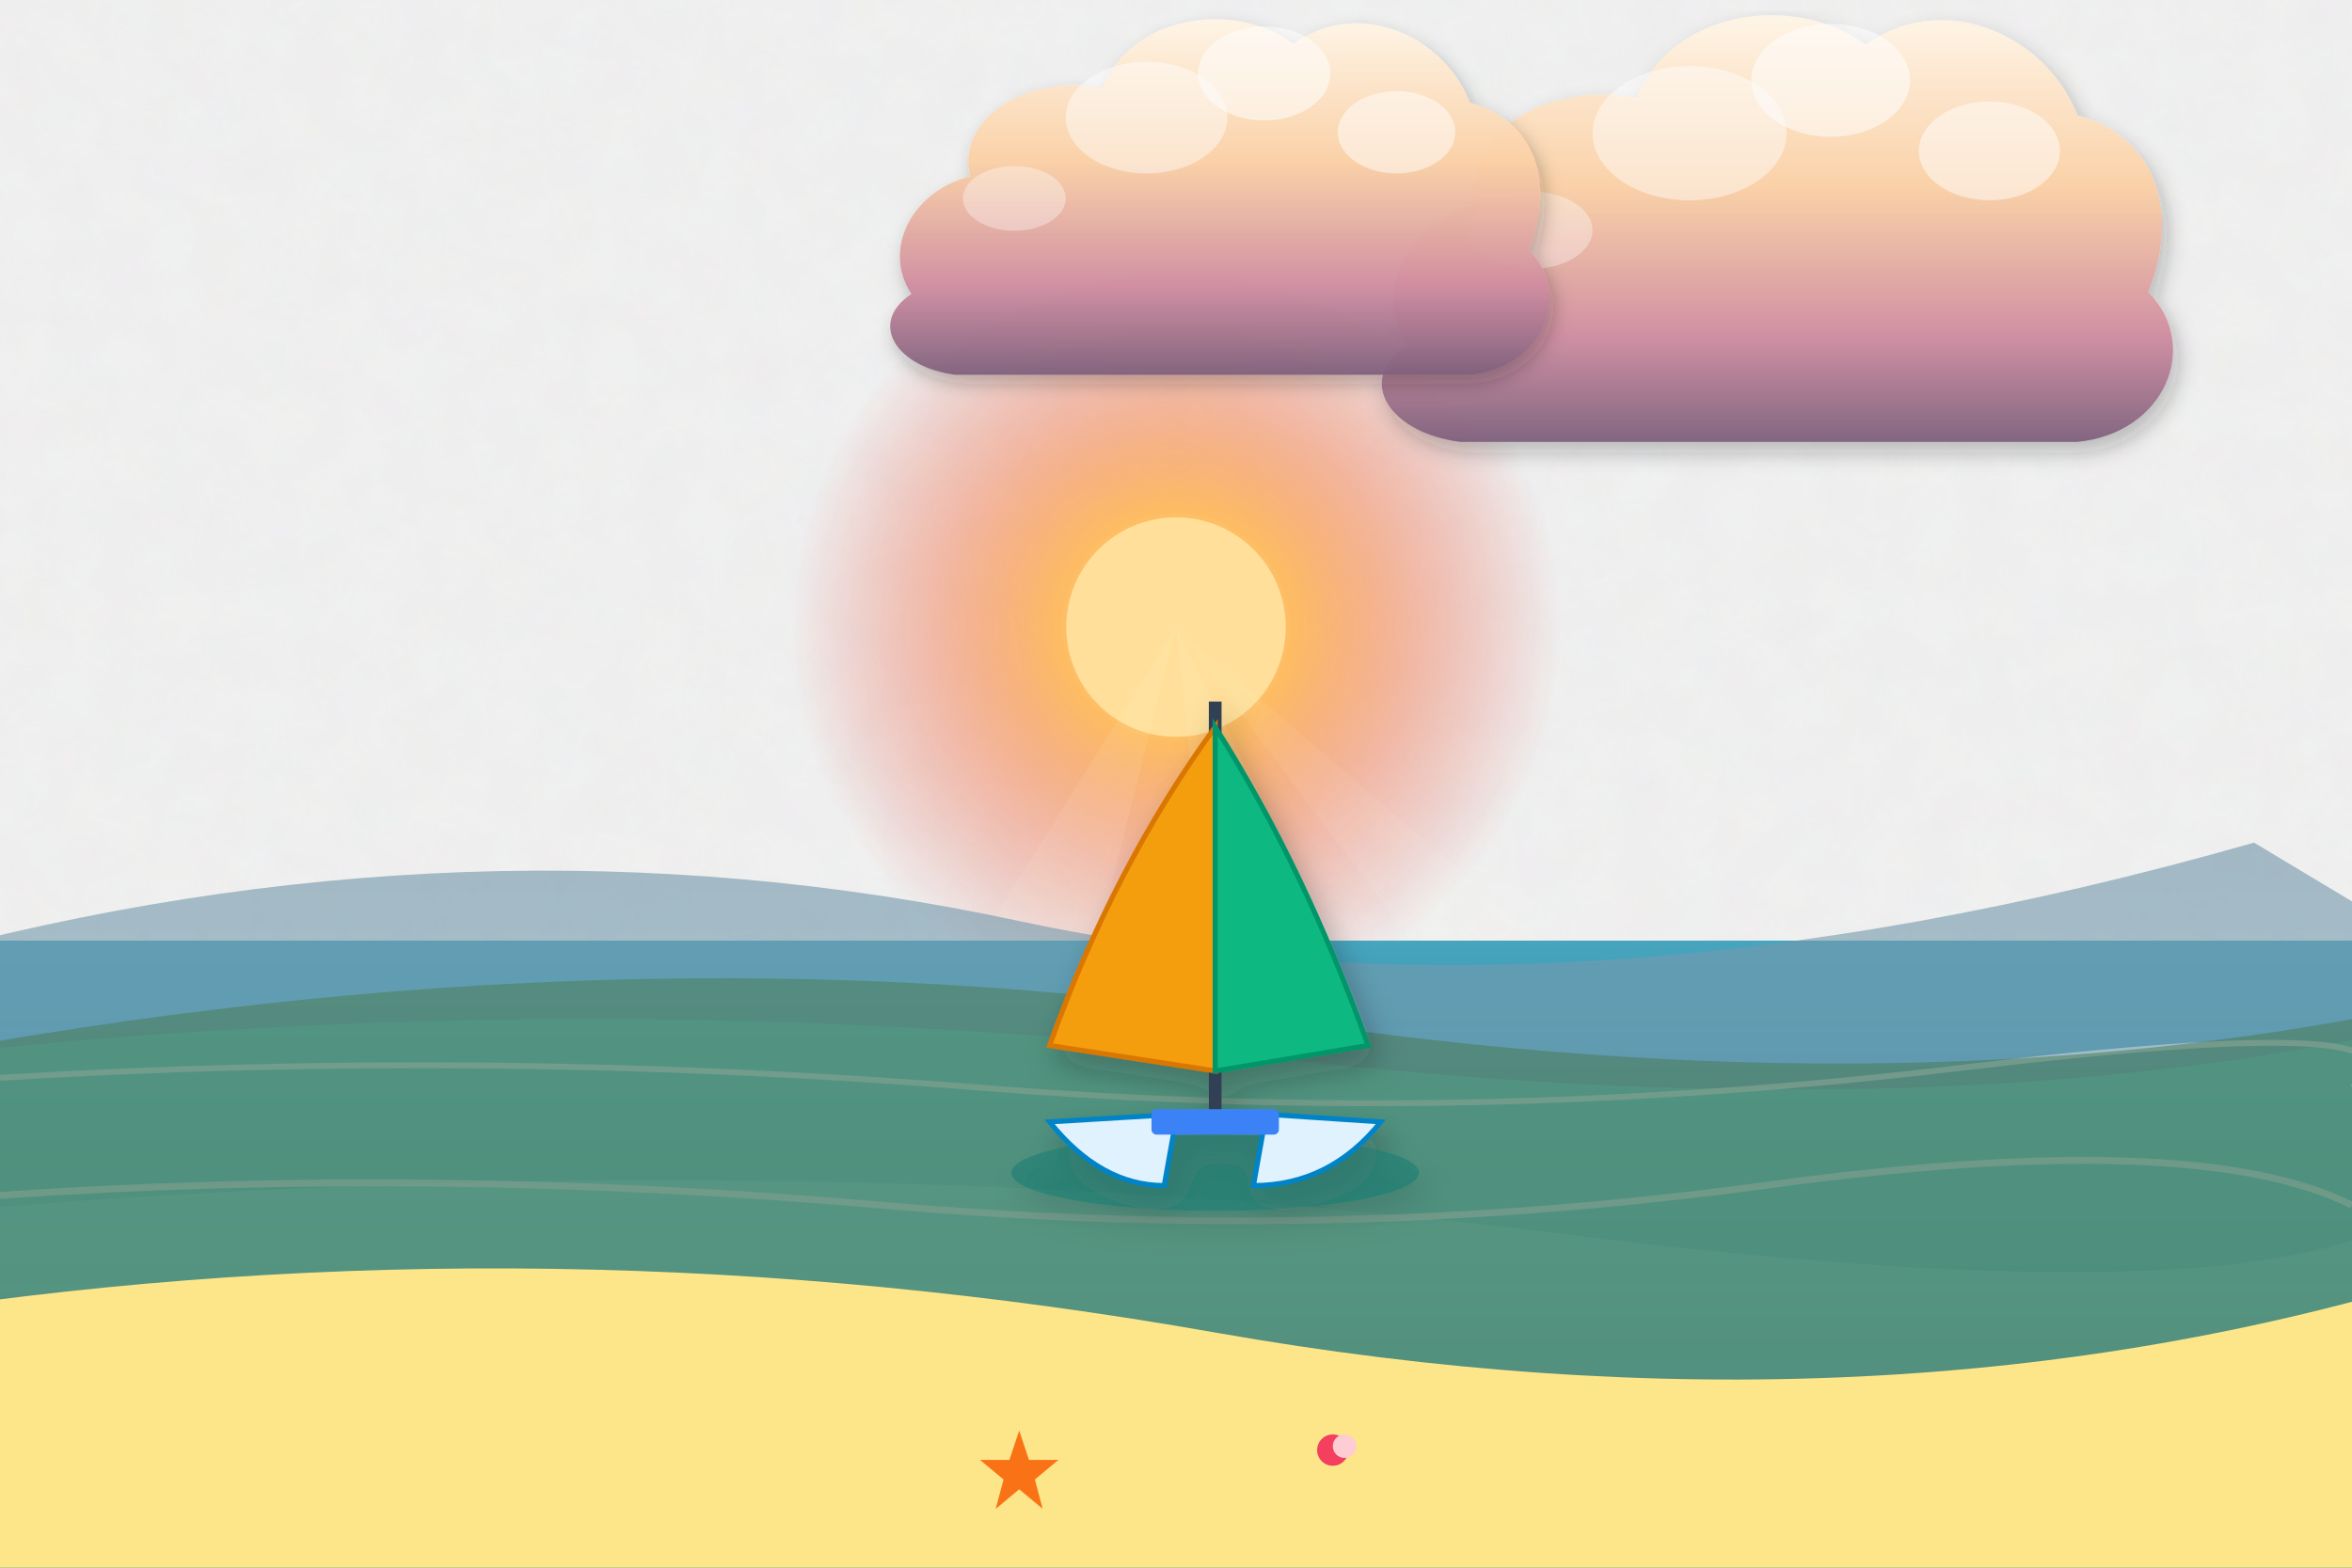
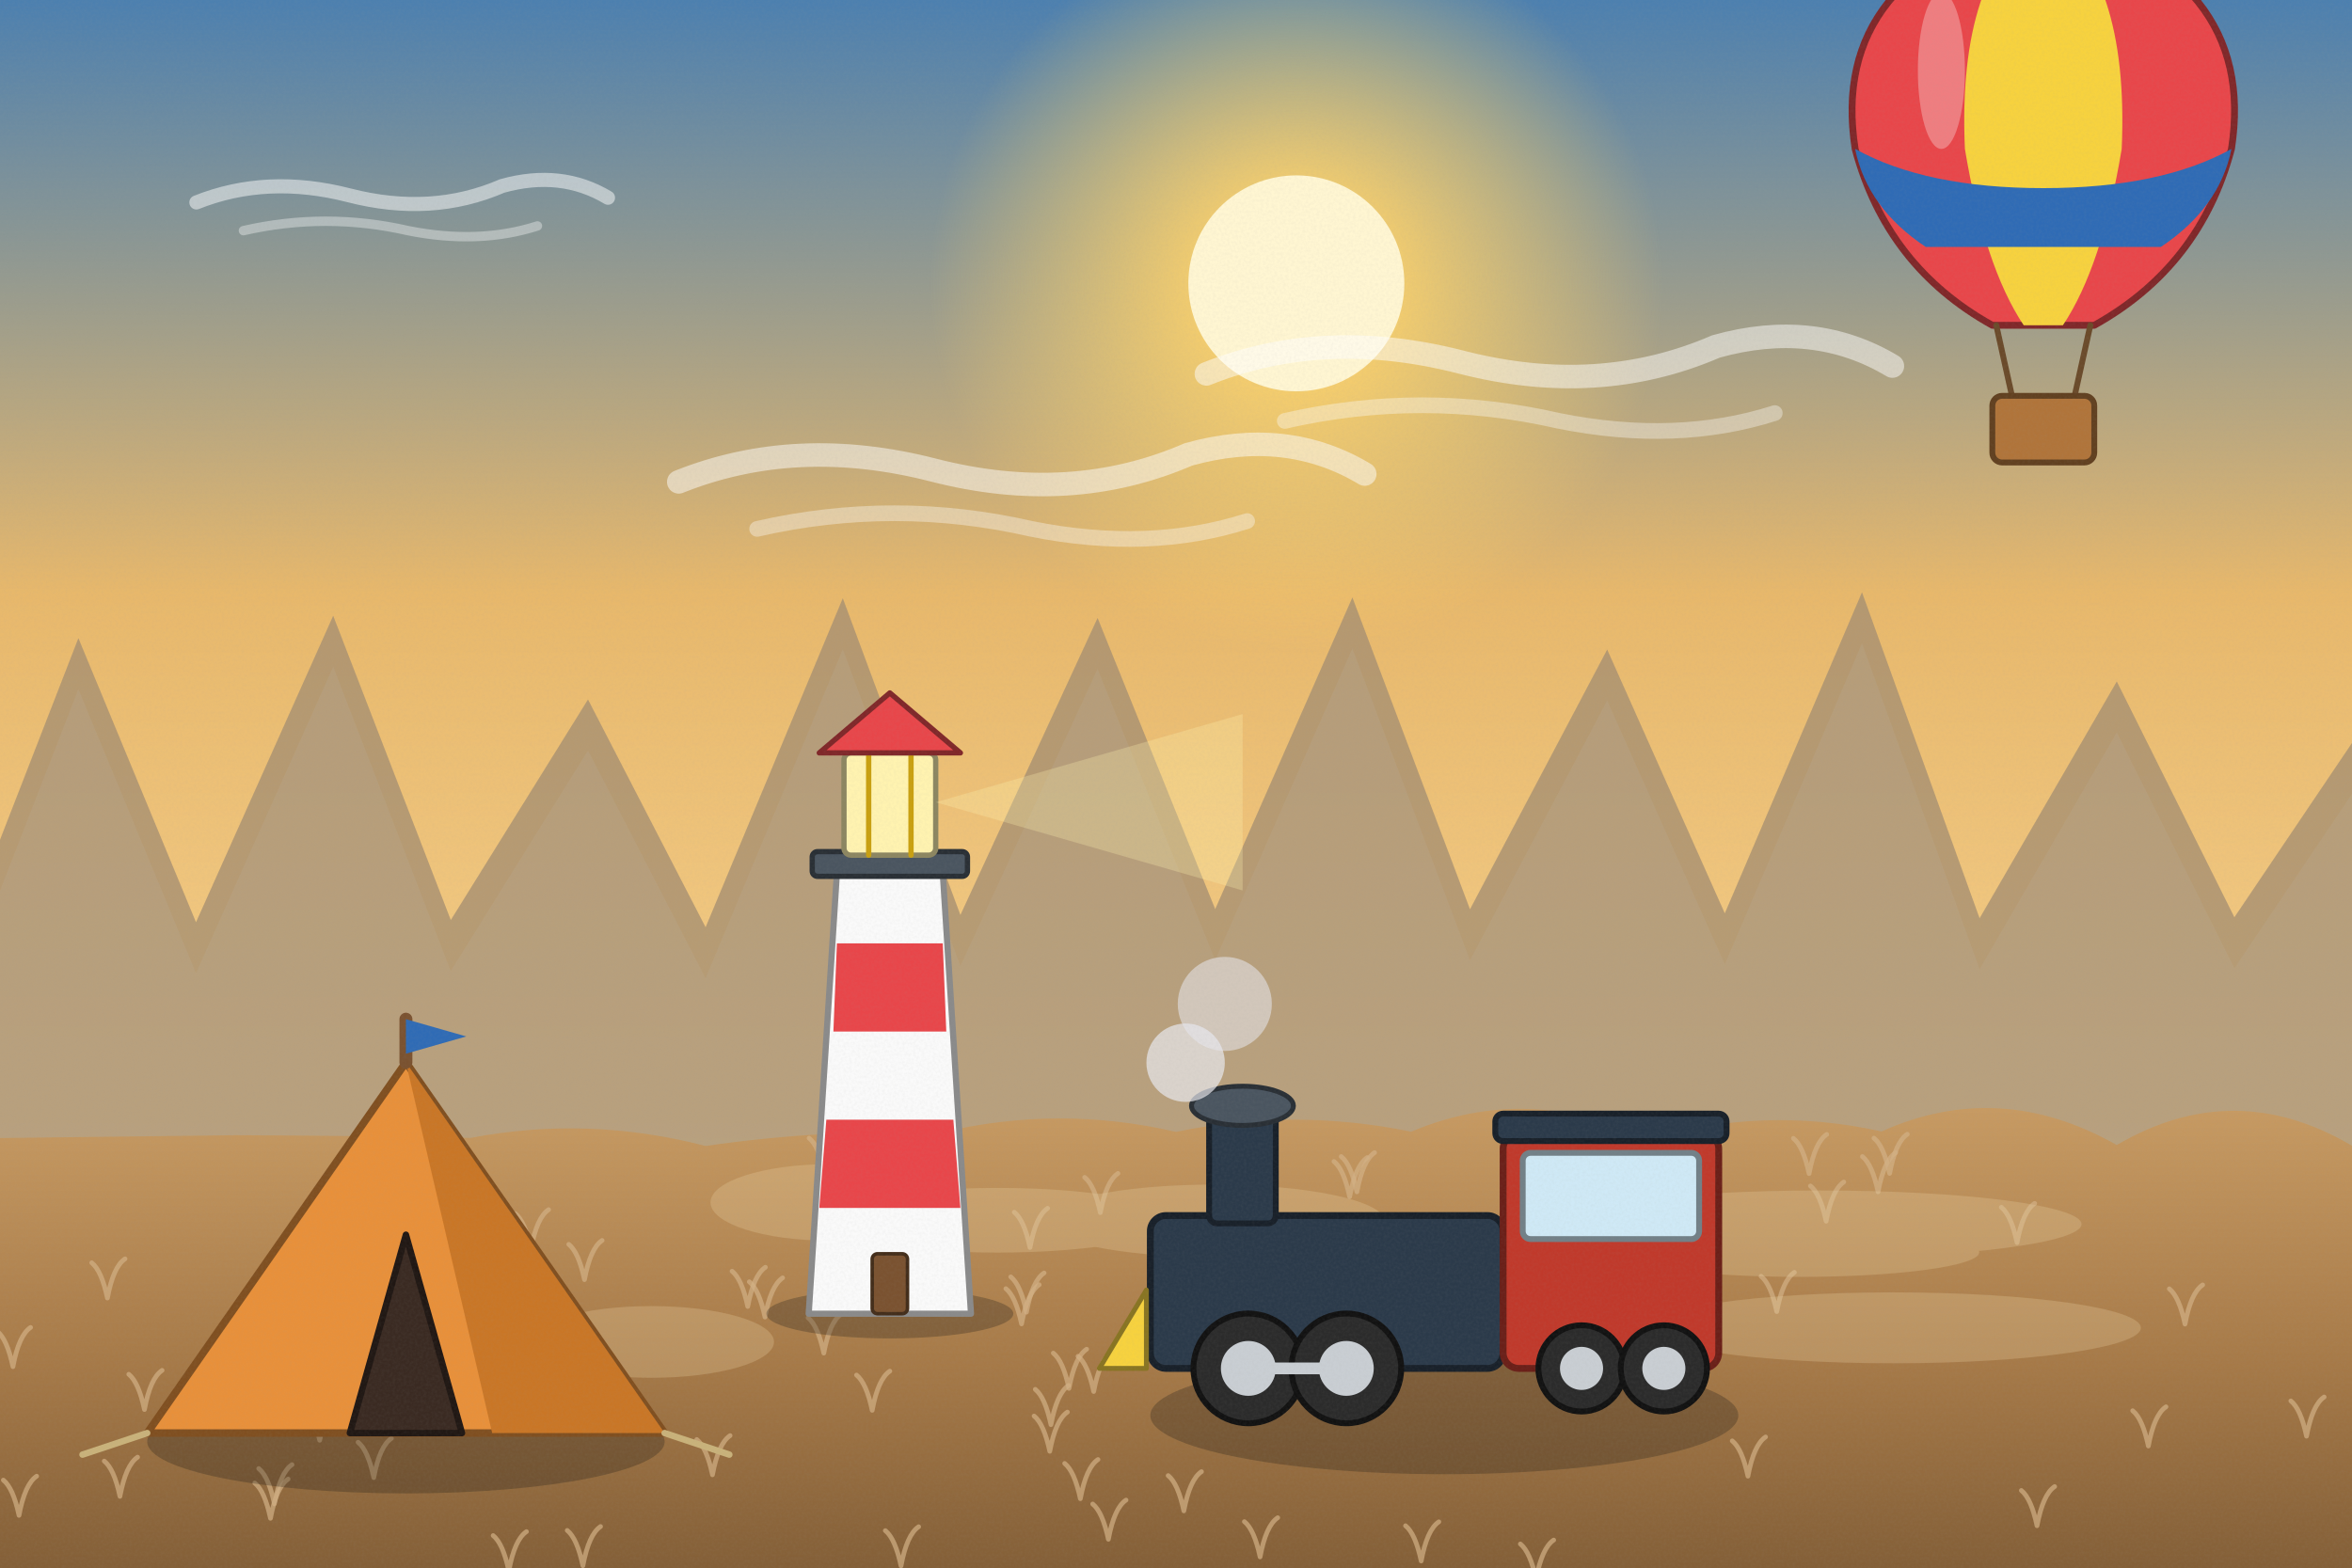
<svg xmlns="http://www.w3.org/2000/svg" viewBox="0 0 1200 800" width="1200" height="800">
  <defs>
-     <filter id="ghibliPaper" x="0%" y="0%" width="100%" height="100%">
-       <feTurbulence type="fractalNoise" baseFrequency="0.04" numOctaves="3" result="noise" seed="42" />
-       <feColorMatrix type="matrix" values="1 0 0 0 0  0 1 0 0 0  0 0 1 0 0  0 0 0 0.035 0" in="noise" result="coloredNoise" />
-       <feComposite operator="in" in2="SourceGraphic" />
-     </filter>
-     <filter id="softGlow" x="-20%" y="-20%" width="140%" height="140%">
-       <feGaussianBlur stdDeviation="8" result="blur" />
-       <feComposite in="SourceGraphic" in2="blur" operator="over" />
-     </filter>
-     <filter id="dropShadow" x="-20%" y="-20%" width="140%" height="140%">
-       <feDropShadow dx="3" dy="6" stdDeviation="6" flood-color="#141e28" flood-opacity="0.28" />
-     </filter>
-     <linearGradient id="skyDay" x1="0" y1="0" x2="0" y2="1">
-       <stop offset="0%" stop-color="#236ca7" />
-       <stop offset="35%" stop-color="#5fa3d6" />
-       <stop offset="70%" stop-color="#b8e1f2" />
-       <stop offset="100%" stop-color="#fdf3dc" />
-     </linearGradient>
-     <linearGradient id="skySunset" x1="0" y1="0" x2="0" y2="1">
-       <stop offset="0%" stop-color="#31396b" />
-       <stop offset="35%" stop-color="#73507b" />
-       <stop offset="65%" stop-color="#cb6b5c" />
-       <stop offset="85%" stop-color="#f29e5a" />
-       <stop offset="100%" stop-color="#fedaa2" />
-     </linearGradient>
-     <linearGradient id="skyDusk" x1="0" y1="0" x2="0" y2="1">
-       <stop offset="0%" stop-color="#121832" />
-       <stop offset="40%" stop-color="#262f56" />
-       <stop offset="70%" stop-color="#4e3d64" />
-       <stop offset="90%" stop-color="#915264" />
-       <stop offset="100%" stop-color="#d6846c" />
-     </linearGradient>
-     <linearGradient id="cloudBodyDay" x1="0" y1="0" x2="0" y2="1">
-       <stop offset="0%" stop-color="#ffffff" />
-       <stop offset="45%" stop-color="#fcf8f0" />
-       <stop offset="80%" stop-color="#d9e4ec" />
-       <stop offset="100%" stop-color="#b6c8d7" />
-     </linearGradient>
-     <linearGradient id="cloudBodySunset" x1="0" y1="0" x2="0" y2="1">
-       <stop offset="0%" stop-color="#fff5e6" />
-       <stop offset="40%" stop-color="#fbd0a5" />
-       <stop offset="75%" stop-color="#cf8ca0" />
-       <stop offset="100%" stop-color="#7e607c" />
-     </linearGradient>
-     <radialGradient id="sunGlowDay" cx="50%" cy="50%" r="50%">
-       <stop offset="0%" stop-color="#fffced" stop-opacity="1" />
-       <stop offset="35%" stop-color="#ffebaa" stop-opacity="0.85" />
-       <stop offset="70%" stop-color="#ffd573" stop-opacity="0.35" />
-       <stop offset="100%" stop-color="#ffd573" stop-opacity="0" />
-     </radialGradient>
-     <radialGradient id="sunGlowSunset" cx="50%" cy="50%" r="50%">
-       <stop offset="0%" stop-color="#fff8db" stop-opacity="1" />
-       <stop offset="30%" stop-color="#ffb753" stop-opacity="0.9" />
-       <stop offset="65%" stop-color="#f46e45" stop-opacity="0.4" />
-       <stop offset="100%" stop-color="#e04a43" stop-opacity="0" />
-     </radialGradient>
-     <linearGradient id="hillDistant" x1="0" y1="0" x2="0" y2="1">
-       <stop offset="0%" stop-color="#6e94a8" />
-       <stop offset="100%" stop-color="#93b9c7" />
-     </linearGradient>
-     <linearGradient id="hillMid" x1="0" y1="0" x2="0" y2="1">
-       <stop offset="0%" stop-color="#4a7c4f" />
-       <stop offset="50%" stop-color="#3c6a40" />
-       <stop offset="100%" stop-color="#2d5231" />
-     </linearGradient>
-     <linearGradient id="hillNear" x1="0" y1="0" x2="0" y2="1">
-       <stop offset="0%" stop-color="#699e4c" />
-       <stop offset="60%" stop-color="#4c7e33" />
-       <stop offset="100%" stop-color="#2f5720" />
-     </linearGradient>
-     <linearGradient id="woodTone" x1="0" y1="0" x2="0" y2="1">
-       <stop offset="0%" stop-color="#9c6d48" />
-       <stop offset="50%" stop-color="#784f30" />
-       <stop offset="100%" stop-color="#55341c" />
-     </linearGradient>
-     <linearGradient id="brassTone" x1="0" y1="0" x2="1" y2="1">
-       <stop offset="0%" stop-color="#ffe699" />
-       <stop offset="35%" stop-color="#d9a536" />
-       <stop offset="70%" stop-color="#996c14" />
-       <stop offset="100%" stop-color="#5e4007" />
+     <linearGradient id="woodTone" x1="0" y1="0" x2="1" y2="0">
+       <stop offset="0" stop-color="#a77649" />
+       <stop offset=".5" stop-color="#7d5231" />
+       <stop offset="1" stop-color="#5a381e" />
    </linearGradient>
    <linearGradient id="stoneTone" x1="0" y1="0" x2="0" y2="1">
-       <stop offset="0%" stop-color="#c5beb3" />
-       <stop offset="60%" stop-color="#999184" />
-       <stop offset="100%" stop-color="#6c6458" />
+       <stop offset="0" stop-color="#c5beb3" />
+       <stop offset="1" stop-color="#7c7468" />
    </linearGradient>
-     <linearGradient id="waterTone" x1="0" y1="0" x2="0" y2="1">
-       <stop offset="0%" stop-color="#47a5be" />
-       <stop offset="50%" stop-color="#2a7796" />
-       <stop offset="100%" stop-color="#144d6a" />
+     <filter id="softShadow" x="-20%" y="-20%" width="140%" height="140%">
+       <feDropShadow dx="2" dy="5" stdDeviation="4" flood-color="#1b1a14" flood-opacity=".25" />
+     </filter>
+     <filter id="grain" x="0" y="0" width="100%" height="100%">
+       <feTurbulence type="fractalNoise" baseFrequency=".7" numOctaves="2" seed="11" />
+       <feColorMatrix type="matrix" values="0 0 0 0 .34  0 0 0 0 .34  0 0 0 0 .32  0 0 0 .22 -.07" />
+     </filter>
+     <linearGradient id="skyMain" x1="0" y1="0" x2="0" y2="1">
+       <stop offset="0" stop-color="#4a7fb0" />
+       <stop offset=".38" stop-color="#e8b86b" />
+       <stop offset=".72" stop-color="#f6cf8a" />
+       <stop offset="1" stop-color="#fff0c4" />
+     </linearGradient>
+     <linearGradient id="cloudG" x1="0" y1="0" x2="0" y2="1">
+       <stop offset="0" stop-color="#fff6e4" />
+       <stop offset="1" stop-color="#e2b98c" />
+     </linearGradient>
+     <radialGradient id="sunG">
+       <stop offset="0" stop-color="#fff6d2" />
+       <stop offset=".3" stop-color="#ffd36a" stop-opacity=".85" />
+       <stop offset="1" stop-color="#ffd36a" stop-opacity="0" />
+     </radialGradient>
+     <linearGradient id="gndG" x1="0" y1="0" x2="0" y2="1">
+       <stop offset="0" stop-color="#c79a62" />
+       <stop offset=".5" stop-color="#a77a48" />
+       <stop offset="1" stop-color="#7d5a34" />
    </linearGradient>
  </defs>
-   <rect width="1200" height="800" fill="url(#skySunset)" filter="url(#ghibliPaper)" />
+   <rect width="1200" height="800" fill="url(#skyMain)" />
  <g>
-     <circle cx="600" cy="320" r="196" fill="url(#sunGlowSunset)" />
-     <circle cx="600" cy="320" r="56" fill="#ffdf99" />
-     <polygon points="600,320 300,800 480,800" fill="#fffbe6" opacity="0.08" />
-     <polygon points="600,320 650,800 840,800" fill="#fffbe6" opacity="0.08" />
-     <polygon points="600,320 960,800 1160,800" fill="#fffbe6" opacity="0.06" />
+     <circle cx="661.4" cy="144.6" r="187.34" fill="url(#sunG)" />
+     <circle cx="661.4" cy="144.6" r="55.1" fill="#fff6d2" />
  </g>
-   <g transform="translate(880, 140) scale(0.9)" opacity="0.95">
-     <path d="M-180,40        C-200,10 -180,-30 -140,-40        C-150,-80 -100,-110 -50,-100        C-30,-150 40,-160 80,-130        C120,-160 180,-140 200,-90        C240,-80 260,-40 240,10        C270,40 250,90 200,95        L-150,95        C-190,90 -210,60 -180,40 Z" fill="url(#cloudBodySunset)" filter="url(#dropShadow)" />
-     <ellipse cx="60" cy="-110" rx="45" ry="32" fill="#ffffff" opacity="0.55" />
-     <ellipse cx="-20" cy="-80" rx="55" ry="38" fill="#ffffff" opacity="0.45" />
-     <ellipse cx="150" cy="-70" rx="40" ry="28" fill="#ffffff" opacity="0.5" />
-     <ellipse cx="-110" cy="-25" rx="35" ry="22" fill="#ffffff" opacity="0.35" />
+   <g transform="translate(196.2,97.3) scale(0.6)" opacity="0.9">
+     <path d="M-160,10 Q-100,-14 -30,4 Q40,22 100,-4 Q150,-18 190,6" stroke="#fff" stroke-width="12" stroke-linecap="round" fill="none" opacity=".55" />
+     <path d="M-120,34 Q-50,18 20,34 Q80,46 130,30" stroke="#fff" stroke-width="8" stroke-linecap="round" fill="none" opacity=".4" />
  </g>
-   <g transform="translate(600, 120) scale(0.75)" opacity="0.95">
-     <path d="M-180,40        C-200,10 -180,-30 -140,-40        C-150,-80 -100,-110 -50,-100        C-30,-150 40,-160 80,-130        C120,-160 180,-140 200,-90        C240,-80 260,-40 240,10        C270,40 250,90 200,95        L-150,95        C-190,90 -210,60 -180,40 Z" fill="url(#cloudBodySunset)" filter="url(#dropShadow)" />
-     <ellipse cx="60" cy="-110" rx="45" ry="32" fill="#ffffff" opacity="0.55" />
-     <ellipse cx="-20" cy="-80" rx="55" ry="38" fill="#ffffff" opacity="0.45" />
-     <ellipse cx="150" cy="-70" rx="40" ry="28" fill="#ffffff" opacity="0.5" />
-     <ellipse cx="-110" cy="-25" rx="35" ry="22" fill="#ffffff" opacity="0.35" />
+   <g transform="translate(506.3,235.9) scale(1)" opacity="0.9">
+     <path d="M-160,10 Q-100,-14 -30,4 Q40,22 100,-4 Q150,-18 190,6" stroke="#fff" stroke-width="12" stroke-linecap="round" fill="none" opacity=".55" />
+     <path d="M-120,34 Q-50,18 20,34 Q80,46 130,30" stroke="#fff" stroke-width="8" stroke-linecap="round" fill="none" opacity=".4" />
  </g>
-   <path d="M-50,480 L1250,480 L1250,800 L-50,800 Z" fill="url(#waterTone)" />
-   <path d="M-50,540 Q300,500 650,540 T1250,520 L1250,800 L-50,800 Z" fill="#2dd4bf" opacity="0.8" />
-   <path d="M-50,620 Q400,580 800,630 T1250,600 L1250,800 L-50,800 Z" fill="#5eead4" opacity="0.6" />
-   <path d="M0,550 Q250,535 500,555 T1000,545 T1200,555" stroke="#ffffff" stroke-width="3" fill="none" opacity="0.8" />
-   <path d="M0,610 Q220,595 450,615 T900,605 T1200,615" stroke="#ffffff" stroke-width="3.5" fill="none" opacity="0.75" />
-   <path d="M-50,490 Q240,410 520,470 T1150,430 L1250,490 L1250,800 L-50,800 Z" fill="url(#hillDistant)" opacity="0.6" />
-   <path d="M-50,540 Q320,470 650,520 T1250,510 L1250,800 L-50,800 Z" fill="url(#hillMid)" opacity="0.5" />
-   <g transform="translate(620, 540) scale(1.3)" filter="url(#dropShadow)">
-     <ellipse cx="0" cy="45" rx="80" ry="15" fill="#0f766e" opacity="0.4" />
-     <path d="M-65,25 Q-45,50 -20,50 L-15,22 Z" fill="#e0f2fe" stroke="#0284c7" stroke-width="2" />
-     <path d="M20,22 L15,50 Q45,50 65,25 Z" fill="#e0f2fe" stroke="#0284c7" stroke-width="2" />
-     <rect x="-25" y="20" width="50" height="10" fill="#3b82f6" rx="2" />
-     <line x1="0" y1="20" x2="0" y2="-140" stroke="#334155" stroke-width="5" />
-     <path d="M0,-130 Q-40,-75 -65,-5 L0,5 Z" fill="#f59e0b" stroke="#d97706" stroke-width="2" />
-     <path d="M0,-130 Q35,-75 60,-5 L0,5 Z" fill="#10b981" stroke="#059669" stroke-width="2" />
+   <g transform="translate(775.5,180.8) scale(1)" opacity="0.9">
+     <path d="M-160,10 Q-100,-14 -30,4 Q40,22 100,-4 Q150,-18 190,6" stroke="#fff" stroke-width="12" stroke-linecap="round" fill="none" opacity=".55" />
+     <path d="M-120,34 Q-50,18 20,34 Q80,46 130,30" stroke="#fff" stroke-width="8" stroke-linecap="round" fill="none" opacity=".4" />
  </g>
-   <path d="M-50,670 Q280,620 620,680 T1250,650 L1250,800 L-50,800 Z" fill="#fde68a" />
-   <polygon points="520,730 525,745 540,745 528,755 532,770 520,760 508,770 512,755 500,745 515,745" fill="#f97316" />
-   <circle cx="680" cy="740" r="8" fill="#f43f5e" />
-   <circle cx="686" cy="738" r="6" fill="#fecdd3" />
+   <path d="M-20,600 L-20,480 L40,325.642 L100,470.619 L170,314.209 L230,469.491 L300,356.949 L360,473.172 L430,305.278 L490,466.903 L560,315.33 L620,463.919 L690,304.863 L750,464.013 L820,331.456 L880,466.07 L950,302.216 L1010,468.595 L1080,347.747 L1140,468.079 L1210,364.293 L1270,462.57 L1240,600 Z" fill="#a89070" opacity=".8" />
+   <path d="M-20,600 L-20,480 L40,325.642 L100,470.619 L170,314.209 L230,469.491 L300,356.949 L360,473.172 L430,305.278 L490,466.903 L560,315.33 L620,463.919 L690,304.863 L750,464.013 L820,331.456 L880,466.07 L950,302.216 L1010,468.595 L1080,347.747 L1140,468.079 L1210,364.293 L1270,462.57 L1240,600 Z" fill="#beb19e" opacity=".18" transform="translate(0,26)" />
+   <g>
+     <path d="M-20,581 Q60,580.1 120,579.3 Q180,579.5 240,580.7 Q300,569.2 360,584.8 Q420,576.1 480,578 Q540,563.7 600,577.6 Q660,565.2 720,577.5 Q780,552.3 840,581.6 Q900,564 960,577.4 Q1020,550.4 1080,584.3 Q1140,549.2 1200,584.7 Q1260,577.7 1320,579.6 L1240,820 L-20,820 Z" fill="url(#gndG)" />
+     <path d="M558,710.1 q-3,-14 -8,-18 M558,710.1 q3,-16 9,-20" stroke="#d3b085" stroke-width="2.4" fill="none" stroke-linecap="round" opacity=".7" />
+     <path d="M9.7,773.3 q-3,-14 -8,-18 M9.7,773.3 q3,-16 9,-20" stroke="#d3b085" stroke-width="2.4" fill="none" stroke-linecap="round" opacity=".7" />
+     <path d="M523.7,669.6 q-3,-14 -8,-18 M523.7,669.6 q3,-16 9,-20" stroke="#d3b085" stroke-width="2.4" fill="none" stroke-linecap="round" opacity=".7" />
+     <path d="M565.5,785.5 q-3,-14 -8,-18 M565.5,785.5 q3,-16 9,-20" stroke="#d3b085" stroke-width="2.4" fill="none" stroke-linecap="round" opacity=".7" />
+     <path d="M363.5,752.6 q-3,-14 -8,-18 M363.5,752.6 q3,-16 9,-20" stroke="#d3b085" stroke-width="2.4" fill="none" stroke-linecap="round" opacity=".7" />
+     <path d="M181,631.6 q-3,-14 -8,-18 M181,631.6 q3,-16 9,-20" stroke="#d3b085" stroke-width="2.4" fill="none" stroke-linecap="round" opacity=".7" />
+     <path d="M138,774.8 q-3,-14 -8,-18 M138,774.8 q3,-16 9,-20" stroke="#d3b085" stroke-width="2.4" fill="none" stroke-linecap="round" opacity=".7" />
+     <path d="M783.7,805.9 q-3,-14 -8,-18 M783.7,805.9 q3,-16 9,-20" stroke="#d3b085" stroke-width="2.4" fill="none" stroke-linecap="round" opacity=".7" />
+     <path d="M958.2,608.2 q-3,-14 -8,-18 M958.2,608.2 q3,-16 9,-20" stroke="#d3b085" stroke-width="2.4" fill="none" stroke-linecap="round" opacity=".7" />
+     <path d="M298.2,653 q-3,-14 -8,-18 M298.2,653 q3,-16 9,-20" stroke="#d3b085" stroke-width="2.4" fill="none" stroke-linecap="round" opacity=".7" />
+     <path d="M61.2,763.6 q-3,-14 -8,-18 M61.2,763.6 q3,-16 9,-20" stroke="#d3b085" stroke-width="2.4" fill="none" stroke-linecap="round" opacity=".7" />
+     <path d="M725.1,796.6 q-3,-14 -8,-18 M725.1,796.6 q3,-16 9,-20" stroke="#d3b085" stroke-width="2.4" fill="none" stroke-linecap="round" opacity=".7" />
+     <path d="M891.8,753.3 q-3,-14 -8,-18 M891.8,753.3 q3,-16 9,-20" stroke="#d3b085" stroke-width="2.4" fill="none" stroke-linecap="round" opacity=".7" />
+     <path d="M1176.8,732.9 q-3,-14 -8,-18 M1176.8,732.9 q3,-16 9,-20" stroke="#d3b085" stroke-width="2.4" fill="none" stroke-linecap="round" opacity=".7" />
+     <path d="M259.6,801.6 q-3,-14 -8,-18 M259.6,801.6 q3,-16 9,-20" stroke="#d3b085" stroke-width="2.4" fill="none" stroke-linecap="round" opacity=".7" />
+     <path d="M270.9,637.3 q-3,-14 -8,-18 M270.9,637.3 q3,-16 9,-20" stroke="#d3b085" stroke-width="2.4" fill="none" stroke-linecap="round" opacity=".7" />
+     <path d="M525.5,636.6 q-3,-14 -8,-18 M525.5,636.6 q3,-16 9,-20" stroke="#d3b085" stroke-width="2.4" fill="none" stroke-linecap="round" opacity=".7" />
+     <path d="M297.4,799 q-3,-14 -8,-18 M297.4,799 q3,-16 9,-20" stroke="#d3b085" stroke-width="2.4" fill="none" stroke-linecap="round" opacity=".7" />
+     <path d="M428.5,630.1 q-3,-14 -8,-18 M428.5,630.1 q3,-16 9,-20" stroke="#d3b085" stroke-width="2.4" fill="none" stroke-linecap="round" opacity=".7" />
+     <path d="M931.7,623.2 q-3,-14 -8,-18 M931.7,623.2 q3,-16 9,-20" stroke="#d3b085" stroke-width="2.4" fill="none" stroke-linecap="round" opacity=".7" />
+     <path d="M257,673.7 q-3,-14 -8,-18 M257,673.7 q3,-16 9,-20" stroke="#d3b085" stroke-width="2.4" fill="none" stroke-linecap="round" opacity=".7" />
+     <path d="M54.8,662.4 q-3,-14 -8,-18 M54.8,662.4 q3,-16 9,-20" stroke="#d3b085" stroke-width="2.4" fill="none" stroke-linecap="round" opacity=".7" />
+     <path d="M561.4,618.8 q-3,-14 -8,-18 M561.4,618.8 q3,-16 9,-20" stroke="#d3b085" stroke-width="2.4" fill="none" stroke-linecap="round" opacity=".7" />
+     <path d="M521.2,675.6 q-3,-14 -8,-18 M521.2,675.6 q3,-16 9,-20" stroke="#d3b085" stroke-width="2.4" fill="none" stroke-linecap="round" opacity=".7" />
+     <path d="M535.6,740.6 q-3,-14 -8,-18 M535.6,740.6 q3,-16 9,-20" stroke="#d3b085" stroke-width="2.4" fill="none" stroke-linecap="round" opacity=".7" />
+     <path d="M381.5,666.7 q-3,-14 -8,-18 M381.5,666.7 q3,-16 9,-20" stroke="#d3b085" stroke-width="2.4" fill="none" stroke-linecap="round" opacity=".7" />
+     <path d="M73.7,719.3 q-3,-14 -8,-18 M73.7,719.3 q3,-16 9,-20" stroke="#d3b085" stroke-width="2.4" fill="none" stroke-linecap="round" opacity=".7" />
+     <path d="M1114.8,675.7 q-3,-14 -8,-18 M1114.8,675.7 q3,-16 9,-20" stroke="#d3b085" stroke-width="2.4" fill="none" stroke-linecap="round" opacity=".7" />
+     <path d="M420.3,690.5 q-3,-14 -8,-18 M420.3,690.5 q3,-16 9,-20" stroke="#d3b085" stroke-width="2.4" fill="none" stroke-linecap="round" opacity=".7" />
+     <path d="M420.8,598.8 q-3,-14 -8,-18 M420.8,598.8 q3,-16 9,-20" stroke="#d3b085" stroke-width="2.4" fill="none" stroke-linecap="round" opacity=".7" />
+     <path d="M445,719.7 q-3,-14 -8,-18 M445,719.7 q3,-16 9,-20" stroke="#d3b085" stroke-width="2.4" fill="none" stroke-linecap="round" opacity=".7" />
+     <path d="M255.3,677.2 q-3,-14 -8,-18 M255.3,677.2 q3,-16 9,-20" stroke="#d3b085" stroke-width="2.4" fill="none" stroke-linecap="round" opacity=".7" />
+     <path d="M846.5,634.5 q-3,-14 -8,-18 M846.5,634.5 q3,-16 9,-20" stroke="#d3b085" stroke-width="2.4" fill="none" stroke-linecap="round" opacity=".7" />
+     <path d="M163.1,735 q-3,-14 -8,-18 M163.1,735 q3,-16 9,-20" stroke="#d3b085" stroke-width="2.4" fill="none" stroke-linecap="round" opacity=".7" />
+     <path d="M1039.3,778.6 q-3,-14 -8,-18 M1039.3,778.6 q3,-16 9,-20" stroke="#d3b085" stroke-width="2.4" fill="none" stroke-linecap="round" opacity=".7" />
+     <path d="M676.2,708.7 q-3,-14 -8,-18 M676.2,708.7 q3,-16 9,-20" stroke="#d3b085" stroke-width="2.4" fill="none" stroke-linecap="round" opacity=".7" />
+     <path d="M1029.1,634.1 q-3,-14 -8,-18 M1029.1,634.1 q3,-16 9,-20" stroke="#d3b085" stroke-width="2.4" fill="none" stroke-linecap="round" opacity=".7" />
+     <path d="M1096.1,737.9 q-3,-14 -8,-18 M1096.1,737.9 q3,-16 9,-20" stroke="#d3b085" stroke-width="2.4" fill="none" stroke-linecap="round" opacity=".7" />
+     <path d="M536.2,727 q-3,-14 -8,-18 M536.2,727 q3,-16 9,-20" stroke="#d3b085" stroke-width="2.4" fill="none" stroke-linecap="round" opacity=".7" />
+     <path d="M459.7,799.1 q-3,-14 -8,-18 M459.7,799.1 q3,-16 9,-20" stroke="#d3b085" stroke-width="2.4" fill="none" stroke-linecap="round" opacity=".7" />
+     <path d="M964.1,598.8 q-3,-14 -8,-18 M964.1,598.8 q3,-16 9,-20" stroke="#d3b085" stroke-width="2.4" fill="none" stroke-linecap="round" opacity=".7" />
+     <path d="M545.4,708.5 q-3,-14 -8,-18 M545.4,708.5 q3,-16 9,-20" stroke="#d3b085" stroke-width="2.4" fill="none" stroke-linecap="round" opacity=".7" />
+     <path d="M140,767.4 q-3,-14 -8,-18 M140,767.4 q3,-16 9,-20" stroke="#d3b085" stroke-width="2.4" fill="none" stroke-linecap="round" opacity=".7" />
+     <path d="M692.3,608.2 q-3,-14 -8,-18 M692.3,608.2 q3,-16 9,-20" stroke="#d3b085" stroke-width="2.4" fill="none" stroke-linecap="round" opacity=".7" />
+     <path d="M242.2,714.7 q-3,-14 -8,-18 M242.2,714.7 q3,-16 9,-20" stroke="#d3b085" stroke-width="2.4" fill="none" stroke-linecap="round" opacity=".7" />
+     <path d="M551.2,764.8 q-3,-14 -8,-18 M551.2,764.8 q3,-16 9,-20" stroke="#d3b085" stroke-width="2.4" fill="none" stroke-linecap="round" opacity=".7" />
+     <path d="M688.6,610.7 q-3,-14 -8,-18 M688.6,610.7 q3,-16 9,-20" stroke="#d3b085" stroke-width="2.4" fill="none" stroke-linecap="round" opacity=".7" />
+     <path d="M190.7,754 q-3,-14 -8,-18 M190.7,754 q3,-16 9,-20" stroke="#d3b085" stroke-width="2.4" fill="none" stroke-linecap="round" opacity=".7" />
+     <path d="M923,598.9 q-3,-14 -8,-18 M923,598.9 q3,-16 9,-20" stroke="#d3b085" stroke-width="2.4" fill="none" stroke-linecap="round" opacity=".7" />
+     <path d="M6.6,697.4 q-3,-14 -8,-18 M6.6,697.4 q3,-16 9,-20" stroke="#d3b085" stroke-width="2.4" fill="none" stroke-linecap="round" opacity=".7" />
+     <path d="M434.7,623 q-3,-14 -8,-18 M434.7,623 q3,-16 9,-20" stroke="#d3b085" stroke-width="2.4" fill="none" stroke-linecap="round" opacity=".7" />
+     <path d="M906.5,669.3 q-3,-14 -8,-18 M906.5,669.3 q3,-16 9,-20" stroke="#d3b085" stroke-width="2.4" fill="none" stroke-linecap="round" opacity=".7" />
+     <path d="M390.3,672.1 q-3,-14 -8,-18 M390.3,672.1 q3,-16 9,-20" stroke="#d3b085" stroke-width="2.4" fill="none" stroke-linecap="round" opacity=".7" />
+     <path d="M604,771 q-3,-14 -8,-18 M604,771 q3,-16 9,-20" stroke="#d3b085" stroke-width="2.4" fill="none" stroke-linecap="round" opacity=".7" />
+     <path d="M642.9,794.5 q-3,-14 -8,-18 M642.9,794.5 q3,-16 9,-20" stroke="#d3b085" stroke-width="2.4" fill="none" stroke-linecap="round" opacity=".7" />
+     <path d="M190.8,711.3 q-3,-14 -8,-18 M190.8,711.3 q3,-16 9,-20" stroke="#d3b085" stroke-width="2.4" fill="none" stroke-linecap="round" opacity=".7" />
+   </g>
+   <g fill="#e8d0a0" opacity=".28">
+     <ellipse cx="422.9" cy="613.6" rx="60.4" ry="19.5" />
+     <ellipse cx="332.3" cy="684.8" rx="62.6" ry="18.3" />
+     <ellipse cx="619.3" cy="623" rx="87" ry="18.5" />
+     <ellipse cx="966" cy="677.6" rx="126.3" ry="18.1" />
+     <ellipse cx="928.6" cy="624.7" rx="133.4" ry="17.2" />
+     <ellipse cx="918.2" cy="639.1" rx="91.6" ry="12.5" />
+     <ellipse cx="509" cy="622.7" rx="88.6" ry="16.5" />
+   </g>
+   <g transform="translate(1042.5,206) scale(1)">
+     <path d="M0,-250 Q-110,-220 -96,-130 Q-80,-70 -26,-40 L26,-40 Q80,-70 96,-130 Q110,-220 0,-250 Z" fill="#e8464a" stroke="#802729" stroke-width="3.5" stroke-linejoin="round" stroke-linecap="round" />
+     <path d="M0,-250 Q-44,-220 -40,-130 Q-30,-70 -10,-40 L10,-40 Q30,-70 40,-130 Q44,-220 0,-250 Z" fill="#f7d23e" stroke="#887422" stroke-width="0" stroke-linejoin="round" stroke-linecap="round" />
+     <path d="M-96,-130 Q-90,-100 -60,-80 L60,-80 Q90,-100 96,-130 Q60,-110 0,-110 Q-60,-110 -96,-130 Z" fill="#2f6bb5" stroke="#1a3b64" stroke-width="0" stroke-linejoin="round" stroke-linecap="round" />
+     <line x1="-24" y1="-40" x2="-16" y2="-4" stroke="#6a4a2a" stroke-width="3" stroke-linecap="round" />
+     <line x1="24" y1="-40" x2="16" y2="-4" stroke="#6a4a2a" stroke-width="3" stroke-linecap="round" />
+     <rect x="-26" y="-4" width="52" height="34" rx="5" fill="#b0743a" stroke="#614020" stroke-width="3" />
+     <ellipse cx="-52" cy="-170" rx="12" ry="40" fill="#ffffff" opacity="0.3" />
+   </g>
+   <g transform="translate(454,670.4) scale(0.9)">
+     <ellipse cx="0" cy="0" rx="70" ry="14" fill="#1b1a14" opacity="0.28" />
+     <path d="M-46,0 L-30,-250 L30,-250 L46,0 Z" fill="#fafafa" stroke="#8a8a8a" stroke-width="3.5" stroke-linejoin="round" stroke-linecap="round" />
+     <path d="M-40,-60 L-36,-110 L36,-110 L40,-60 Z" fill="#e8464a" stroke="#802729" stroke-width="0" stroke-linejoin="round" stroke-linecap="round" />
+     <path d="M-32,-160 L-30,-210 L30,-210 L32,-160 Z" fill="#e8464a" stroke="#802729" stroke-width="0" stroke-linejoin="round" stroke-linecap="round" />
+     <rect x="-44" y="-262" width="88" height="14" rx="3" fill="#4a5560" stroke="#292f35" stroke-width="3" />
+     <rect x="-26" y="-318" width="52" height="58" rx="4" fill="#fff3b0" stroke="#8c8661" stroke-width="3" />
+     <line x1="-12" y1="-318" x2="-12" y2="-260" stroke="#c9a010" stroke-width="3" stroke-linecap="round" />
+     <line x1="12" y1="-318" x2="12" y2="-260" stroke="#c9a010" stroke-width="3" stroke-linecap="round" />
+     <path d="M-40,-318 L0,-352 L40,-318 Z" fill="#e8464a" stroke="#802729" stroke-width="3" stroke-linejoin="round" stroke-linecap="round" />
+     <polygon points="26,-290 200,-340 200,-240" fill="#fff3b0" opacity=".28" />
+     <rect x="-10" y="-34" width="20" height="34" rx="3" fill="#7a5230" stroke="#432d1a" stroke-width="2" />
+   </g>
+   <g transform="translate(736.9,718.3) scale(1)">
+     <ellipse cx="0" cy="4" rx="150" ry="30" fill="#1b1a14" opacity="0.28" />
+     <rect x="-150" y="-98" width="180" height="78" rx="8" fill="#2b3a4a" stroke="#182029" stroke-width="3.5" />
+     <rect x="30" y="-140" width="110" height="120" rx="8" fill="#c0392b" stroke="#6a1f18" stroke-width="3.5" />
+     <rect x="40" y="-130" width="90" height="44" rx="4" fill="#cfe9f6" stroke="#728087" stroke-width="3" />
+     <rect x="26" y="-150" width="118" height="14" rx="4" fill="#2b3a4a" stroke="#182029" stroke-width="3" />
+     <rect x="-120" y="-150" width="34" height="56" rx="4" fill="#2b3a4a" stroke="#182029" stroke-width="3" />
+     <ellipse cx="-103" cy="-154" rx="26" ry="10" fill="#4a5560" stroke="#292f35" stroke-width="2.5" />
+     <circle cx="-132" cy="-176" r="20" fill="#e8e8ee" opacity=".7" />
+     <circle cx="-112" cy="-206" r="24" fill="#e8e8ee" opacity=".55" />
+     <g transform="translate(-100,-20)">
+       <circle r="28" fill="#2b2b2b" stroke="#111" stroke-width="3" />
+       <circle r="14" fill="#c9ced3" />
+     </g>
+     <g transform="translate(-50,-20)">
+       <circle r="28" fill="#2b2b2b" stroke="#111" stroke-width="3" />
+       <circle r="14" fill="#c9ced3" />
+     </g>
+     <g transform="translate(70,-20)">
+       <circle r="22" fill="#2b2b2b" stroke="#111" stroke-width="3" />
+       <circle r="11" fill="#c9ced3" />
+     </g>
+     <g transform="translate(112,-20)">
+       <circle r="22" fill="#2b2b2b" stroke="#111" stroke-width="3" />
+       <circle r="11" fill="#c9ced3" />
+     </g>
+     <line x1="-100" y1="-20" x2="-50" y2="-20" stroke="#c9ced3" stroke-width="6" />
+     <path d="M-152,-60 L-176,-20 L-152,-20 Z" fill="#f7d23e" stroke="#887422" stroke-width="2.5" stroke-linejoin="round" stroke-linecap="round" />
+   </g>
+   <g transform="translate(207.1,735.7) scale(1.1)">
+     <ellipse cx="0" cy="0" rx="120" ry="24" fill="#1b1a14" opacity="0.28" />
+     <path d="M-120,-4 L0,-176 L120,-4 Z" fill="#e8903a" stroke="#804f20" stroke-width="3.5" stroke-linejoin="round" stroke-linecap="round" />
+     <path d="M0,-176 L120,-4 L40,-4 Z" fill="#c97626" stroke="#6f4115" stroke-width="0" stroke-linejoin="round" stroke-linecap="round" />
+     <path d="M-26,-4 L0,-96 L26,-4 Z" fill="#3a2a22" stroke="#201713" stroke-width="3" stroke-linejoin="round" stroke-linecap="round" />
+     <line x1="0" y1="-176" x2="0" y2="-196" stroke="#7a5230" stroke-width="6" stroke-linecap="round" />
+     <path d="M0,-196 L28,-188 L0,-180 Z" fill="#2f6bb5" />
+     <line x1="-120" y1="-4" x2="-150" y2="6" stroke="#c9b27a" stroke-width="3" stroke-linecap="round" />
+     <line x1="120" y1="-4" x2="150" y2="6" stroke="#c9b27a" stroke-width="3" stroke-linecap="round" />
+   </g>
+   <rect x="-1" y="0" width="1202" height="800" filter="url(#grain)" opacity=".55" />
</svg>
